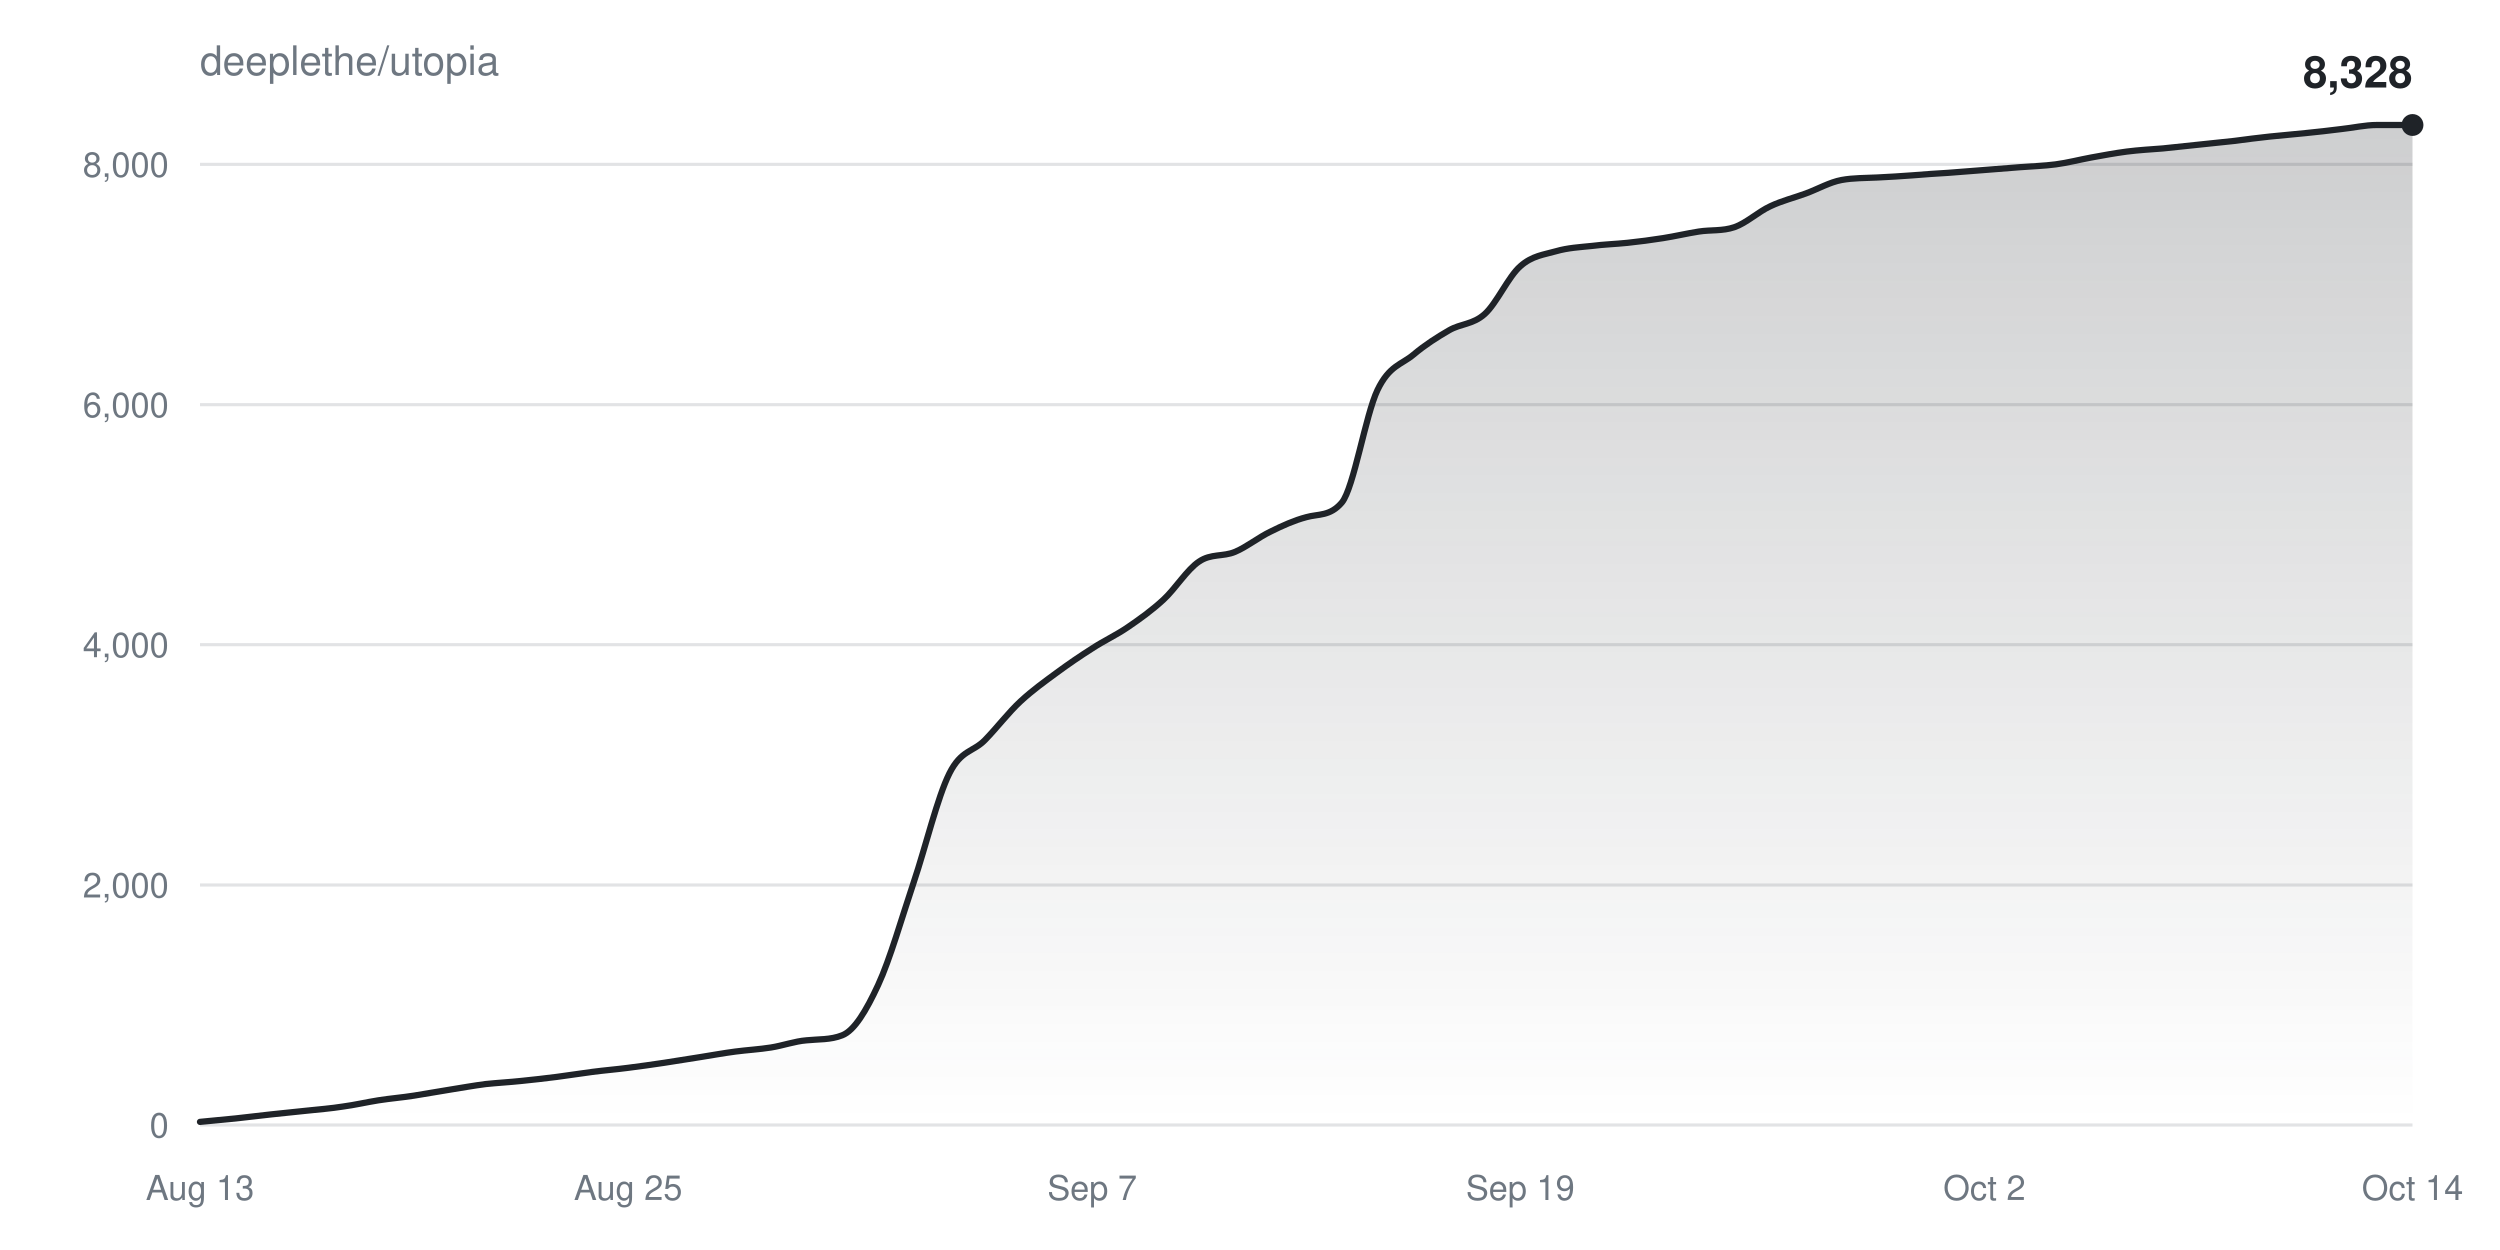
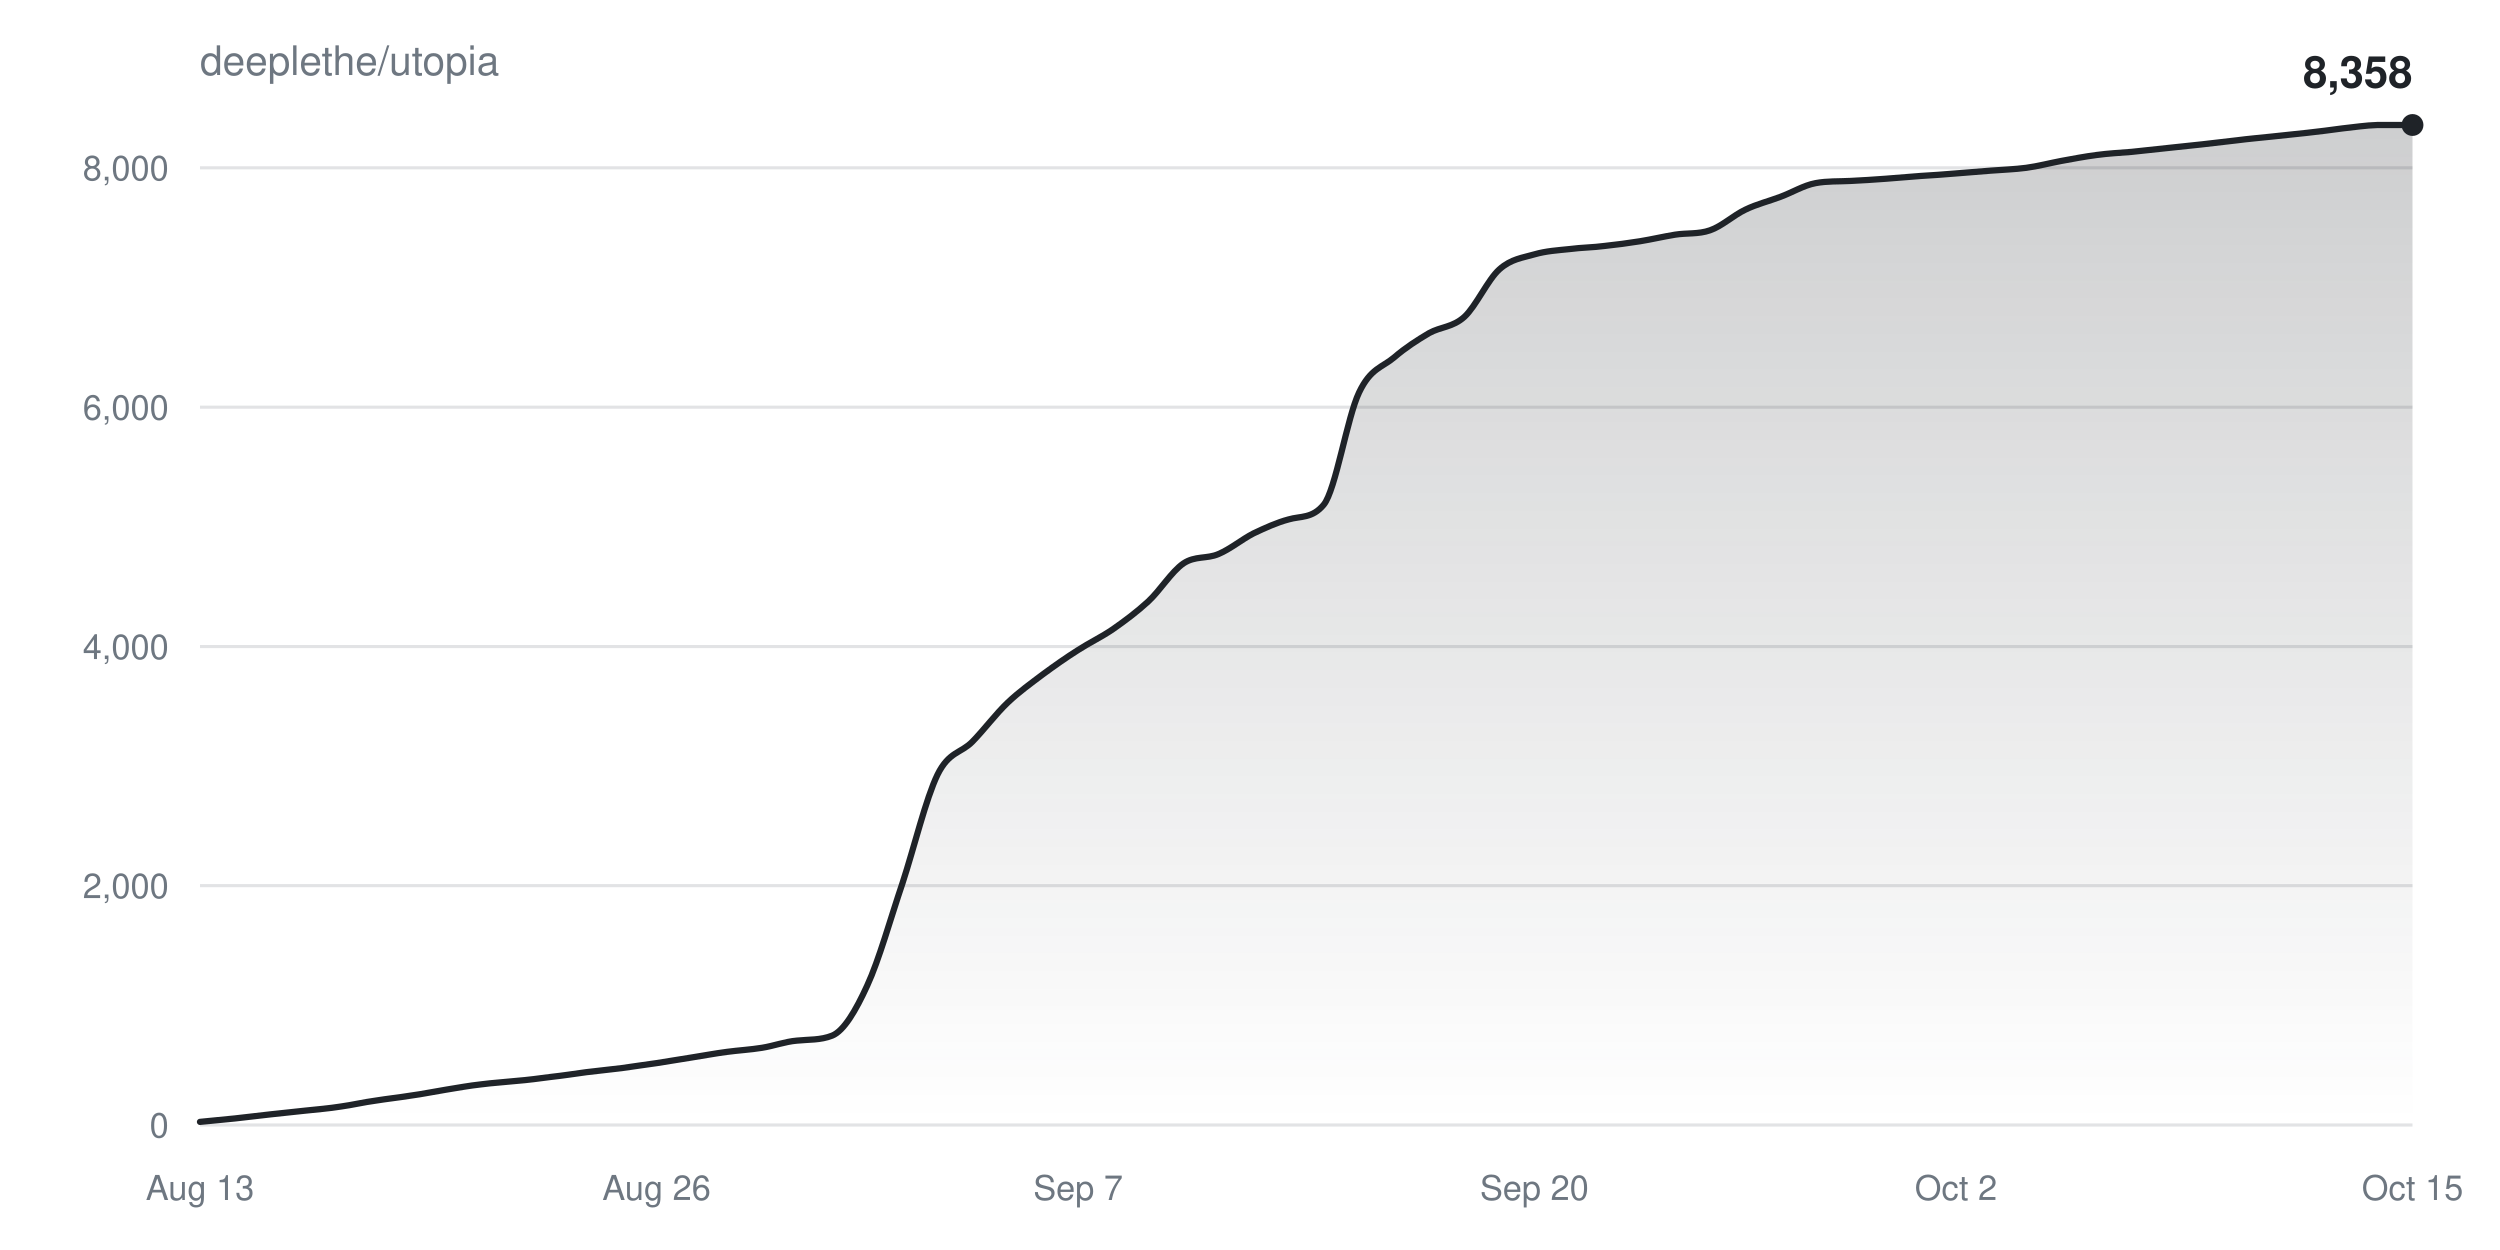
<svg xmlns="http://www.w3.org/2000/svg" width="800" height="400" viewBox="0 0 800 400" font-family="-apple-system,BlinkMacSystemFont,Segoe UI,Helvetica,Arial,sans-serif">
  <defs>
    <linearGradient id="fill" x1="0" y1="0" x2="0" y2="1">
      <stop offset="0%" stop-color="#1f2328" stop-opacity="0.22" />
      <stop offset="100%" stop-color="#1f2328" stop-opacity="0" />
    </linearGradient>
  </defs>
  <rect width="100%" height="100%" fill="#ffffff" />
  <text x="64" y="24" fill="#6e7781" font-size="13">deeplethe/utopia</text>
  <g>
    <line x1="64" y1="360.0" x2="772" y2="360.0" stroke="#6e778133" />
    <text x="54" y="364.0" fill="#6e7781" font-size="11" text-anchor="end">0</text>
  </g>
  <g>
-     <line x1="64" y1="283.2" x2="772" y2="283.2" stroke="#6e778133" />
-     <text x="54" y="287.2" fill="#6e7781" font-size="11" text-anchor="end">2,000</text>
+     <line x1="64" y1="283.4" x2="772" y2="283.4" stroke="#6e778133" />
+     <text x="54" y="287.4" fill="#6e7781" font-size="11" text-anchor="end">2,000</text>
  </g>
  <g>
-     <line x1="64" y1="206.3" x2="772" y2="206.3" stroke="#6e778133" />
-     <text x="54" y="210.3" fill="#6e7781" font-size="11" text-anchor="end">4,000</text>
+     <line x1="64" y1="206.9" x2="772" y2="206.9" stroke="#6e778133" />
+     <text x="54" y="210.9" fill="#6e7781" font-size="11" text-anchor="end">4,000</text>
  </g>
  <g>
-     <line x1="64" y1="129.5" x2="772" y2="129.5" stroke="#6e778133" />
-     <text x="54" y="133.5" fill="#6e7781" font-size="11" text-anchor="end">6,000</text>
+     <line x1="64" y1="130.3" x2="772" y2="130.3" stroke="#6e778133" />
+     <text x="54" y="134.3" fill="#6e7781" font-size="11" text-anchor="end">6,000</text>
  </g>
  <g>
-     <line x1="64" y1="52.6" x2="772" y2="52.6" stroke="#6e778133" />
-     <text x="54" y="56.6" fill="#6e7781" font-size="11" text-anchor="end">8,000</text>
+     <line x1="64" y1="53.7" x2="772" y2="53.7" stroke="#6e778133" />
+     <text x="54" y="57.7" fill="#6e7781" font-size="11" text-anchor="end">8,000</text>
  </g>
  <text x="64.0" y="384" fill="#6e7781" font-size="11" text-anchor="middle">Aug 13</text>
-   <text x="201.0" y="384" fill="#6e7781" font-size="11" text-anchor="middle">Aug 25</text>
-   <text x="349.5" y="384" fill="#6e7781" font-size="11" text-anchor="middle">Sep 7</text>
-   <text x="486.5" y="384" fill="#6e7781" font-size="11" text-anchor="middle">Sep 19</text>
-   <text x="635.0" y="384" fill="#6e7781" font-size="11" text-anchor="middle">Oct 2</text>
-   <text x="772.0" y="384" fill="#6e7781" font-size="11" text-anchor="middle">Oct 14</text>
-   <path d="M64.0,359.0C67.8,358.6 71.6,358.3 75.4,357.9C79.2,357.5 83.0,357.0 86.8,356.6C90.6,356.2 94.5,355.8 98.3,355.4C102.1,355.0 105.9,354.7 109.7,354.1C113.5,353.6 117.3,352.7 121.1,352.1C124.9,351.5 128.7,351.2 132.5,350.6C136.3,350.0 140.1,349.3 143.9,348.7C147.7,348.1 151.5,347.4 155.4,346.9C159.2,346.5 163.0,346.3 166.8,345.9C170.6,345.5 174.4,345.1 178.2,344.6C182.0,344.1 185.8,343.5 189.6,343.0C193.4,342.5 197.2,342.2 201.0,341.7C204.8,341.2 208.6,340.7 212.5,340.1C216.3,339.5 220.1,338.9 223.9,338.3C227.7,337.7 231.5,337.0 235.3,336.5C239.1,336.0 242.9,335.8 246.7,335.2C250.5,334.6 254.3,333.2 258.1,332.9C261.9,332.5 265.7,332.8 269.5,331.3C273.4,329.8 277.2,323.4 281.0,315.2C284.8,307.0 288.6,293.6 292.4,282.3C296.2,271.0 300.0,255.1 303.8,247.5C307.6,239.9 311.4,240.7 315.2,236.8C319.0,232.9 322.8,227.9 326.6,224.4C330.5,220.8 334.3,218.1 338.1,215.3C341.9,212.5 345.7,209.9 349.5,207.5C353.3,205.0 357.1,203.3 360.9,200.7C364.7,198.1 368.5,195.4 372.3,191.9C376.1,188.4 379.9,182.2 383.7,179.7C387.5,177.1 391.4,178.2 395.2,176.6C399.0,175.0 402.8,171.9 406.6,170.1C410.4,168.2 414.2,166.5 418.0,165.5C421.8,164.4 425.6,165.3 429.4,160.8C433.2,156.2 437.0,132.7 440.8,124.8C444.6,116.9 448.5,116.7 452.3,113.5C456.1,110.3 459.9,107.9 463.7,105.7C467.5,103.5 471.3,103.9 475.1,100.5C478.9,97.1 482.7,88.5 486.5,85.2C490.3,81.8 494.1,81.5 497.9,80.4C501.7,79.3 505.5,79.1 509.4,78.7C513.2,78.2 517.0,78.1 520.8,77.7C524.6,77.3 528.4,76.8 532.2,76.2C536.0,75.6 539.8,74.7 543.6,74.1C547.4,73.5 551.2,74.0 555.0,72.7C558.8,71.4 562.6,67.8 566.5,66.0C570.3,64.2 574.1,63.3 577.9,61.9C581.7,60.5 585.5,58.3 589.3,57.6C593.1,56.9 596.9,57.0 600.7,56.8C604.5,56.6 608.3,56.4 612.1,56.1C615.9,55.8 619.7,55.5 623.5,55.3C627.4,55.0 631.2,54.7 635.0,54.4C638.8,54.1 642.6,53.8 646.4,53.5C650.2,53.2 654.0,53.1 657.8,52.6C661.6,52.1 665.4,51.1 669.2,50.4C673.0,49.7 676.8,49.0 680.6,48.5C684.5,48.0 688.3,47.8 692.1,47.5C695.9,47.1 699.7,46.7 703.5,46.3C707.3,45.9 711.1,45.5 714.9,45.1C718.7,44.6 722.5,44.1 726.3,43.7C730.1,43.3 733.9,43.0 737.7,42.6C741.5,42.2 745.4,41.8 749.2,41.3C753.0,40.9 756.8,40.0 760.6,40.0C764.4,40.0 768.2,40.0 772.0,40.0L772.0,360.0L64.0,360.0Z" fill="url(#fill)" />
-   <path d="M64.0,359.0C67.8,358.6 71.6,358.3 75.4,357.9C79.2,357.5 83.0,357.0 86.8,356.6C90.6,356.2 94.5,355.8 98.3,355.4C102.1,355.0 105.9,354.7 109.7,354.1C113.5,353.6 117.3,352.7 121.1,352.1C124.9,351.5 128.7,351.2 132.5,350.6C136.3,350.0 140.1,349.3 143.9,348.7C147.7,348.1 151.5,347.4 155.4,346.9C159.2,346.5 163.0,346.3 166.8,345.9C170.6,345.5 174.4,345.1 178.2,344.6C182.0,344.1 185.8,343.5 189.6,343.0C193.4,342.5 197.2,342.2 201.0,341.7C204.8,341.2 208.6,340.7 212.5,340.1C216.3,339.5 220.1,338.9 223.9,338.3C227.7,337.7 231.5,337.0 235.3,336.5C239.1,336.0 242.9,335.8 246.7,335.2C250.5,334.6 254.3,333.2 258.1,332.9C261.9,332.5 265.7,332.8 269.5,331.3C273.4,329.8 277.2,323.4 281.0,315.2C284.8,307.0 288.6,293.6 292.4,282.3C296.2,271.0 300.0,255.1 303.8,247.5C307.6,239.9 311.4,240.7 315.2,236.8C319.0,232.9 322.8,227.9 326.6,224.4C330.5,220.8 334.3,218.1 338.1,215.3C341.9,212.5 345.7,209.9 349.5,207.5C353.3,205.0 357.1,203.3 360.9,200.7C364.7,198.1 368.5,195.4 372.3,191.9C376.1,188.4 379.9,182.2 383.7,179.7C387.5,177.1 391.4,178.2 395.2,176.6C399.0,175.0 402.8,171.9 406.6,170.1C410.4,168.2 414.2,166.5 418.0,165.5C421.8,164.4 425.6,165.3 429.4,160.8C433.2,156.2 437.0,132.7 440.8,124.8C444.6,116.9 448.5,116.7 452.3,113.5C456.1,110.3 459.9,107.9 463.7,105.7C467.5,103.5 471.3,103.9 475.1,100.5C478.9,97.1 482.7,88.5 486.5,85.2C490.3,81.8 494.1,81.5 497.9,80.4C501.7,79.3 505.5,79.1 509.4,78.7C513.2,78.2 517.0,78.1 520.8,77.7C524.6,77.3 528.4,76.8 532.2,76.2C536.0,75.6 539.8,74.7 543.6,74.1C547.4,73.5 551.2,74.0 555.0,72.7C558.8,71.4 562.6,67.8 566.5,66.0C570.3,64.2 574.1,63.3 577.9,61.9C581.7,60.5 585.5,58.3 589.3,57.6C593.1,56.9 596.9,57.0 600.7,56.8C604.5,56.6 608.3,56.4 612.1,56.1C615.9,55.8 619.7,55.5 623.5,55.3C627.4,55.0 631.2,54.7 635.0,54.4C638.8,54.1 642.6,53.8 646.4,53.5C650.2,53.2 654.0,53.1 657.8,52.6C661.6,52.1 665.4,51.1 669.2,50.4C673.0,49.7 676.8,49.0 680.6,48.5C684.5,48.0 688.3,47.8 692.1,47.5C695.9,47.1 699.7,46.7 703.5,46.3C707.3,45.9 711.1,45.5 714.9,45.1C718.7,44.6 722.5,44.1 726.3,43.7C730.1,43.3 733.9,43.0 737.7,42.6C741.5,42.2 745.4,41.8 749.2,41.3C753.0,40.9 756.8,40.0 760.6,40.0C764.4,40.0 768.2,40.0 772.0,40.0" fill="none" stroke="#1f2328" stroke-width="2" stroke-linejoin="round" stroke-linecap="round" />
+   <text x="210.1" y="384" fill="#6e7781" font-size="11" text-anchor="middle">Aug 26</text>
+   <text x="345.0" y="384" fill="#6e7781" font-size="11" text-anchor="middle">Sep 7</text>
+   <text x="491.0" y="384" fill="#6e7781" font-size="11" text-anchor="middle">Sep 20</text>
+   <text x="625.9" y="384" fill="#6e7781" font-size="11" text-anchor="middle">Oct 2</text>
+   <text x="772.0" y="384" fill="#6e7781" font-size="11" text-anchor="middle">Oct 15</text>
+   <path d="M64.0,359.0C67.7,358.6 71.5,358.3 75.2,357.9C79.0,357.5 82.7,357.0 86.5,356.6C90.2,356.2 94.0,355.8 97.7,355.4C101.5,355.0 105.2,354.7 109.0,354.1C112.7,353.6 116.4,352.7 120.2,352.2C123.9,351.6 127.7,351.2 131.4,350.6C135.2,350.1 138.9,349.3 142.7,348.7C146.4,348.1 150.2,347.4 153.9,347.0C157.7,346.5 161.4,346.3 165.1,345.9C168.9,345.6 172.6,345.1 176.4,344.6C180.1,344.2 183.9,343.6 187.6,343.1C191.4,342.6 195.1,342.3 198.9,341.8C202.6,341.3 206.3,340.7 210.1,340.2C213.8,339.6 217.6,339.0 221.3,338.4C225.1,337.8 228.8,337.1 232.6,336.6C236.3,336.1 240.1,335.9 243.8,335.3C247.6,334.7 251.3,333.3 255.0,333.0C258.8,332.6 262.5,332.9 266.3,331.4C270.0,329.9 273.8,323.5 277.5,315.4C281.3,307.2 285.0,293.8 288.8,282.6C292.5,271.3 296.3,255.5 300.0,247.9C303.7,240.4 307.5,241.1 311.2,237.3C315.0,233.4 318.7,228.4 322.5,224.8C326.2,221.3 330.0,218.6 333.7,215.8C337.5,213.0 341.2,210.4 345.0,208.0C348.7,205.6 352.4,203.9 356.2,201.3C359.9,198.7 363.7,195.9 367.4,192.5C371.2,189.0 374.9,182.9 378.7,180.3C382.4,177.8 386.2,178.9 389.9,177.3C393.7,175.7 397.4,172.6 401.1,170.7C404.9,168.9 408.6,167.2 412.4,166.2C416.1,165.1 419.9,166.0 423.6,161.5C427.4,156.9 431.1,133.5 434.9,125.6C438.6,117.8 442.3,117.6 446.1,114.4C449.8,111.2 453.6,108.8 457.3,106.6C461.1,104.5 464.8,104.8 468.6,101.4C472.3,98.0 476.1,89.5 479.8,86.2C483.6,82.8 487.3,82.5 491.0,81.4C494.8,80.3 498.5,80.1 502.3,79.7C506.0,79.2 509.8,79.2 513.5,78.7C517.3,78.3 521.0,77.8 524.8,77.2C528.5,76.6 532.3,75.7 536.0,75.1C539.7,74.5 543.5,75.0 547.2,73.7C551.0,72.4 554.7,68.9 558.5,67.1C562.2,65.3 566.0,64.4 569.7,63.0C573.5,61.6 577.2,59.3 581.0,58.6C584.7,57.9 588.4,58.1 592.2,57.9C595.9,57.7 599.7,57.5 603.4,57.2C607.2,56.9 610.9,56.6 614.7,56.3C618.4,56.1 622.2,55.8 625.9,55.5C629.7,55.2 633.4,54.9 637.1,54.6C640.9,54.3 644.6,54.2 648.4,53.7C652.1,53.2 655.9,52.2 659.6,51.5C663.4,50.8 667.1,50.1 670.9,49.6C674.6,49.1 678.3,48.9 682.1,48.6C685.8,48.2 689.6,47.8 693.3,47.4C697.1,47.0 700.8,46.6 704.6,46.2C708.3,45.8 712.1,45.3 715.8,44.9C719.6,44.4 723.3,44.1 727.0,43.7C730.8,43.3 734.5,42.9 738.3,42.5C742.0,42.1 745.8,41.6 749.5,41.1C753.3,40.7 757.0,40.1 760.8,40.0C764.5,40.0 768.3,40.0 772.0,40.0L772.0,360.0L64.0,360.0Z" fill="url(#fill)" />
+   <path d="M64.0,359.0C67.7,358.6 71.5,358.3 75.2,357.9C79.0,357.5 82.7,357.0 86.5,356.6C90.2,356.2 94.0,355.8 97.7,355.4C101.5,355.0 105.2,354.7 109.0,354.1C112.7,353.6 116.4,352.7 120.2,352.2C123.9,351.6 127.7,351.2 131.4,350.6C135.2,350.1 138.9,349.3 142.7,348.7C146.4,348.1 150.2,347.4 153.9,347.0C157.7,346.5 161.4,346.3 165.1,345.9C168.9,345.6 172.6,345.1 176.4,344.6C180.1,344.2 183.9,343.6 187.6,343.1C191.4,342.6 195.1,342.3 198.9,341.8C202.6,341.3 206.3,340.7 210.1,340.2C213.8,339.6 217.6,339.0 221.3,338.4C225.1,337.8 228.8,337.1 232.6,336.6C236.3,336.1 240.1,335.9 243.8,335.3C247.6,334.7 251.3,333.3 255.0,333.0C258.8,332.6 262.5,332.9 266.3,331.4C270.0,329.9 273.8,323.5 277.5,315.4C281.3,307.2 285.0,293.8 288.8,282.6C292.5,271.3 296.3,255.5 300.0,247.9C303.7,240.4 307.5,241.1 311.2,237.3C315.0,233.4 318.7,228.4 322.5,224.8C326.2,221.3 330.0,218.6 333.7,215.8C337.5,213.0 341.2,210.4 345.0,208.0C348.7,205.6 352.4,203.9 356.2,201.3C359.9,198.7 363.7,195.9 367.4,192.5C371.2,189.0 374.9,182.9 378.7,180.3C382.4,177.8 386.2,178.9 389.9,177.3C393.7,175.7 397.4,172.6 401.1,170.7C404.9,168.9 408.6,167.2 412.4,166.2C416.1,165.1 419.9,166.0 423.6,161.5C427.4,156.9 431.1,133.5 434.9,125.6C438.6,117.8 442.3,117.6 446.1,114.4C449.8,111.2 453.6,108.8 457.3,106.6C461.1,104.5 464.8,104.8 468.6,101.4C472.3,98.0 476.1,89.5 479.8,86.2C483.6,82.8 487.3,82.5 491.0,81.4C494.8,80.3 498.5,80.1 502.3,79.7C506.0,79.2 509.8,79.2 513.5,78.7C517.3,78.3 521.0,77.8 524.8,77.2C528.5,76.6 532.3,75.7 536.0,75.1C539.7,74.5 543.5,75.0 547.2,73.7C551.0,72.4 554.7,68.9 558.5,67.1C562.2,65.3 566.0,64.4 569.7,63.0C573.5,61.6 577.2,59.3 581.0,58.6C584.7,57.9 588.4,58.1 592.2,57.9C595.9,57.7 599.7,57.5 603.4,57.2C607.2,56.9 610.9,56.6 614.7,56.3C618.4,56.1 622.2,55.8 625.9,55.5C629.7,55.2 633.4,54.9 637.1,54.6C640.9,54.3 644.6,54.2 648.4,53.7C652.1,53.2 655.9,52.2 659.6,51.5C663.4,50.8 667.1,50.1 670.9,49.6C674.6,49.1 678.3,48.9 682.1,48.6C685.8,48.2 689.6,47.8 693.3,47.4C697.1,47.0 700.8,46.6 704.6,46.2C708.3,45.8 712.1,45.3 715.8,44.9C719.6,44.4 723.3,44.1 727.0,43.7C730.8,43.3 734.5,42.9 738.3,42.5C742.0,42.1 745.8,41.6 749.5,41.1C753.3,40.7 757.0,40.1 760.8,40.0C764.5,40.0 768.3,40.0 772.0,40.0" fill="none" stroke="#1f2328" stroke-width="2" stroke-linejoin="round" stroke-linecap="round" />
  <circle cx="772.0" cy="40.0" r="3.5" fill="#1f2328" />
-   <text x="772.0" y="28.0" fill="#1f2328" font-size="14" font-weight="600" text-anchor="end">8,328</text>
+   <text x="772.0" y="28.0" fill="#1f2328" font-size="14" font-weight="600" text-anchor="end">8,358</text>
</svg>
